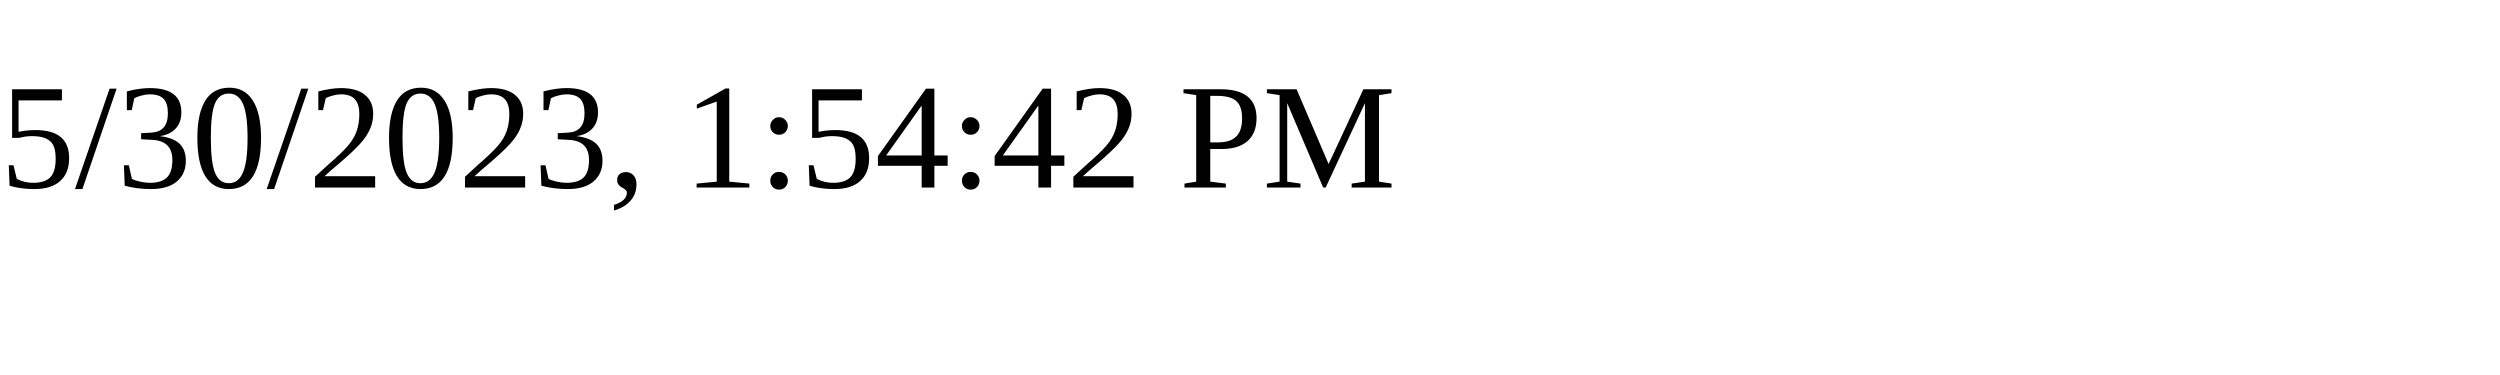
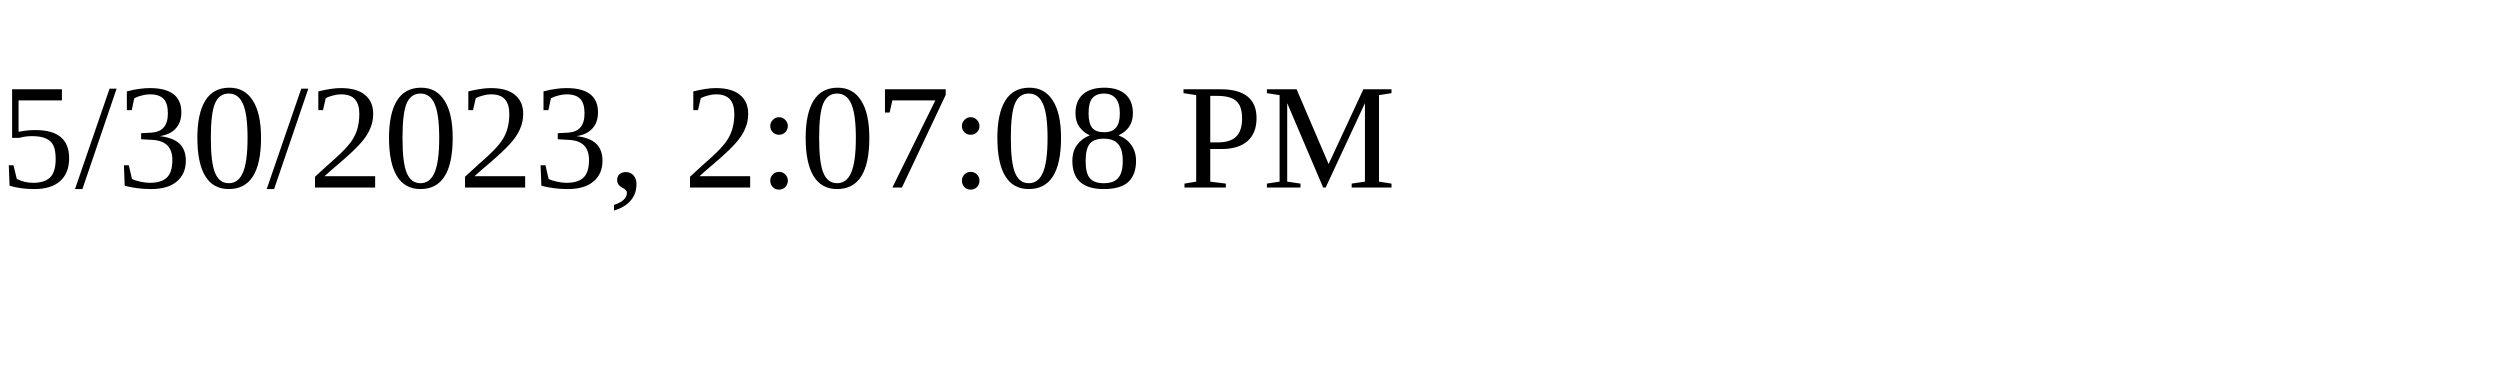
<svg xmlns="http://www.w3.org/2000/svg" height="30" width="200">
-   <text x="0" y="15">5/30/2023, 1:54:42 PM</text>
+   <text x="0" y="15">5/30/2023, 2:07:08 PM</text>
</svg>
